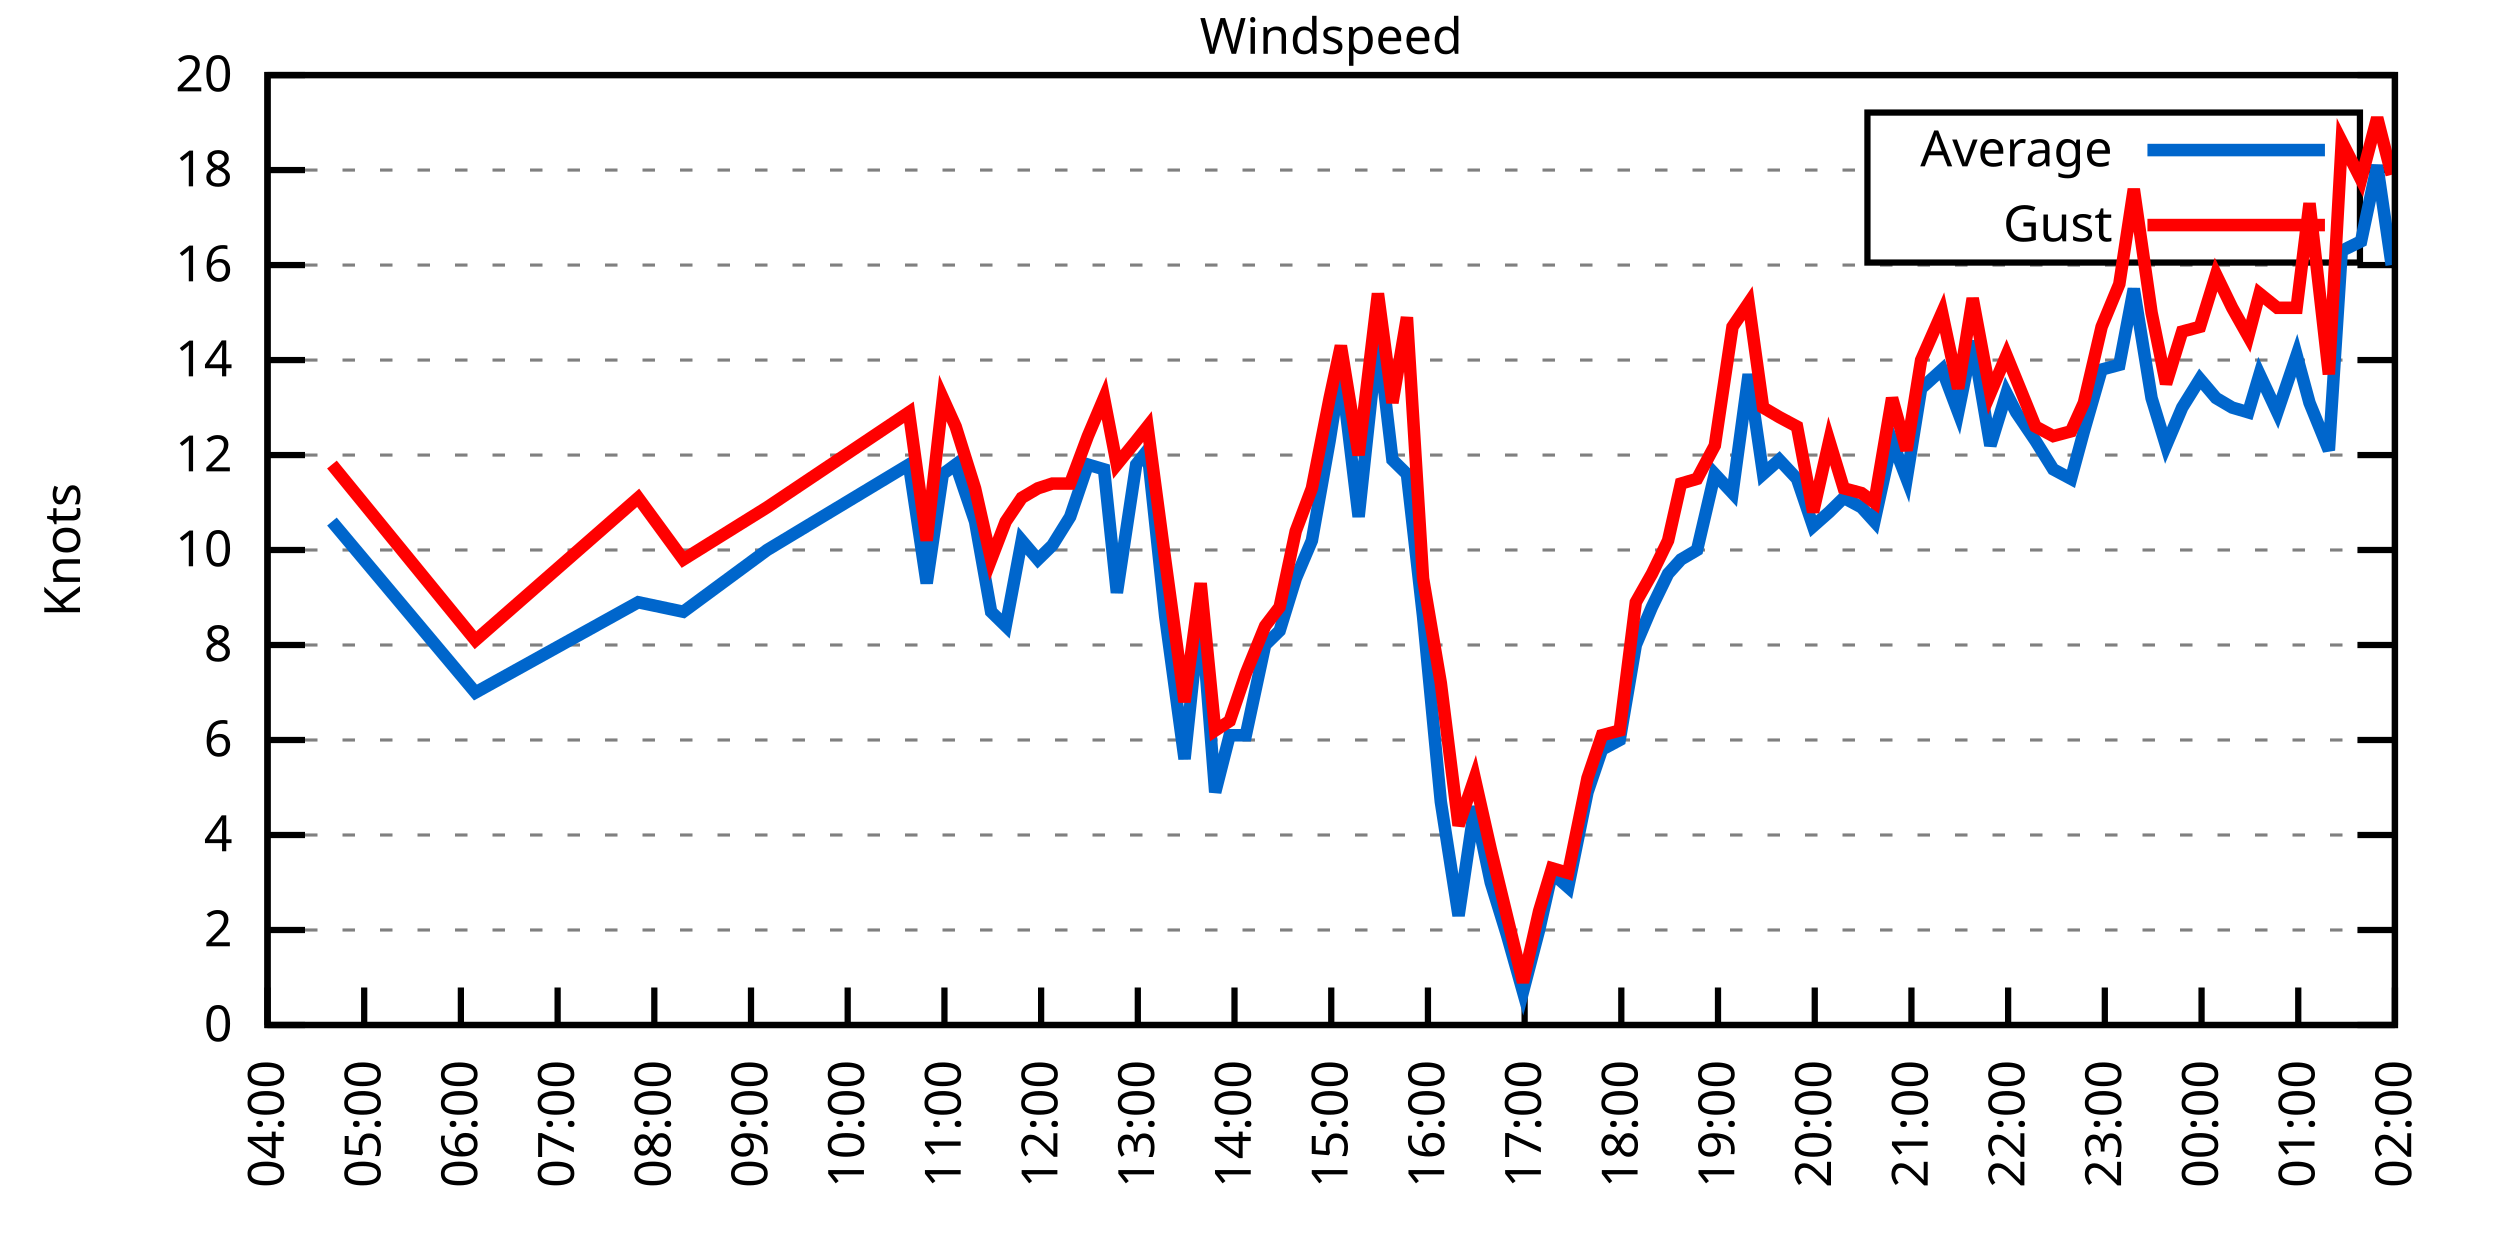
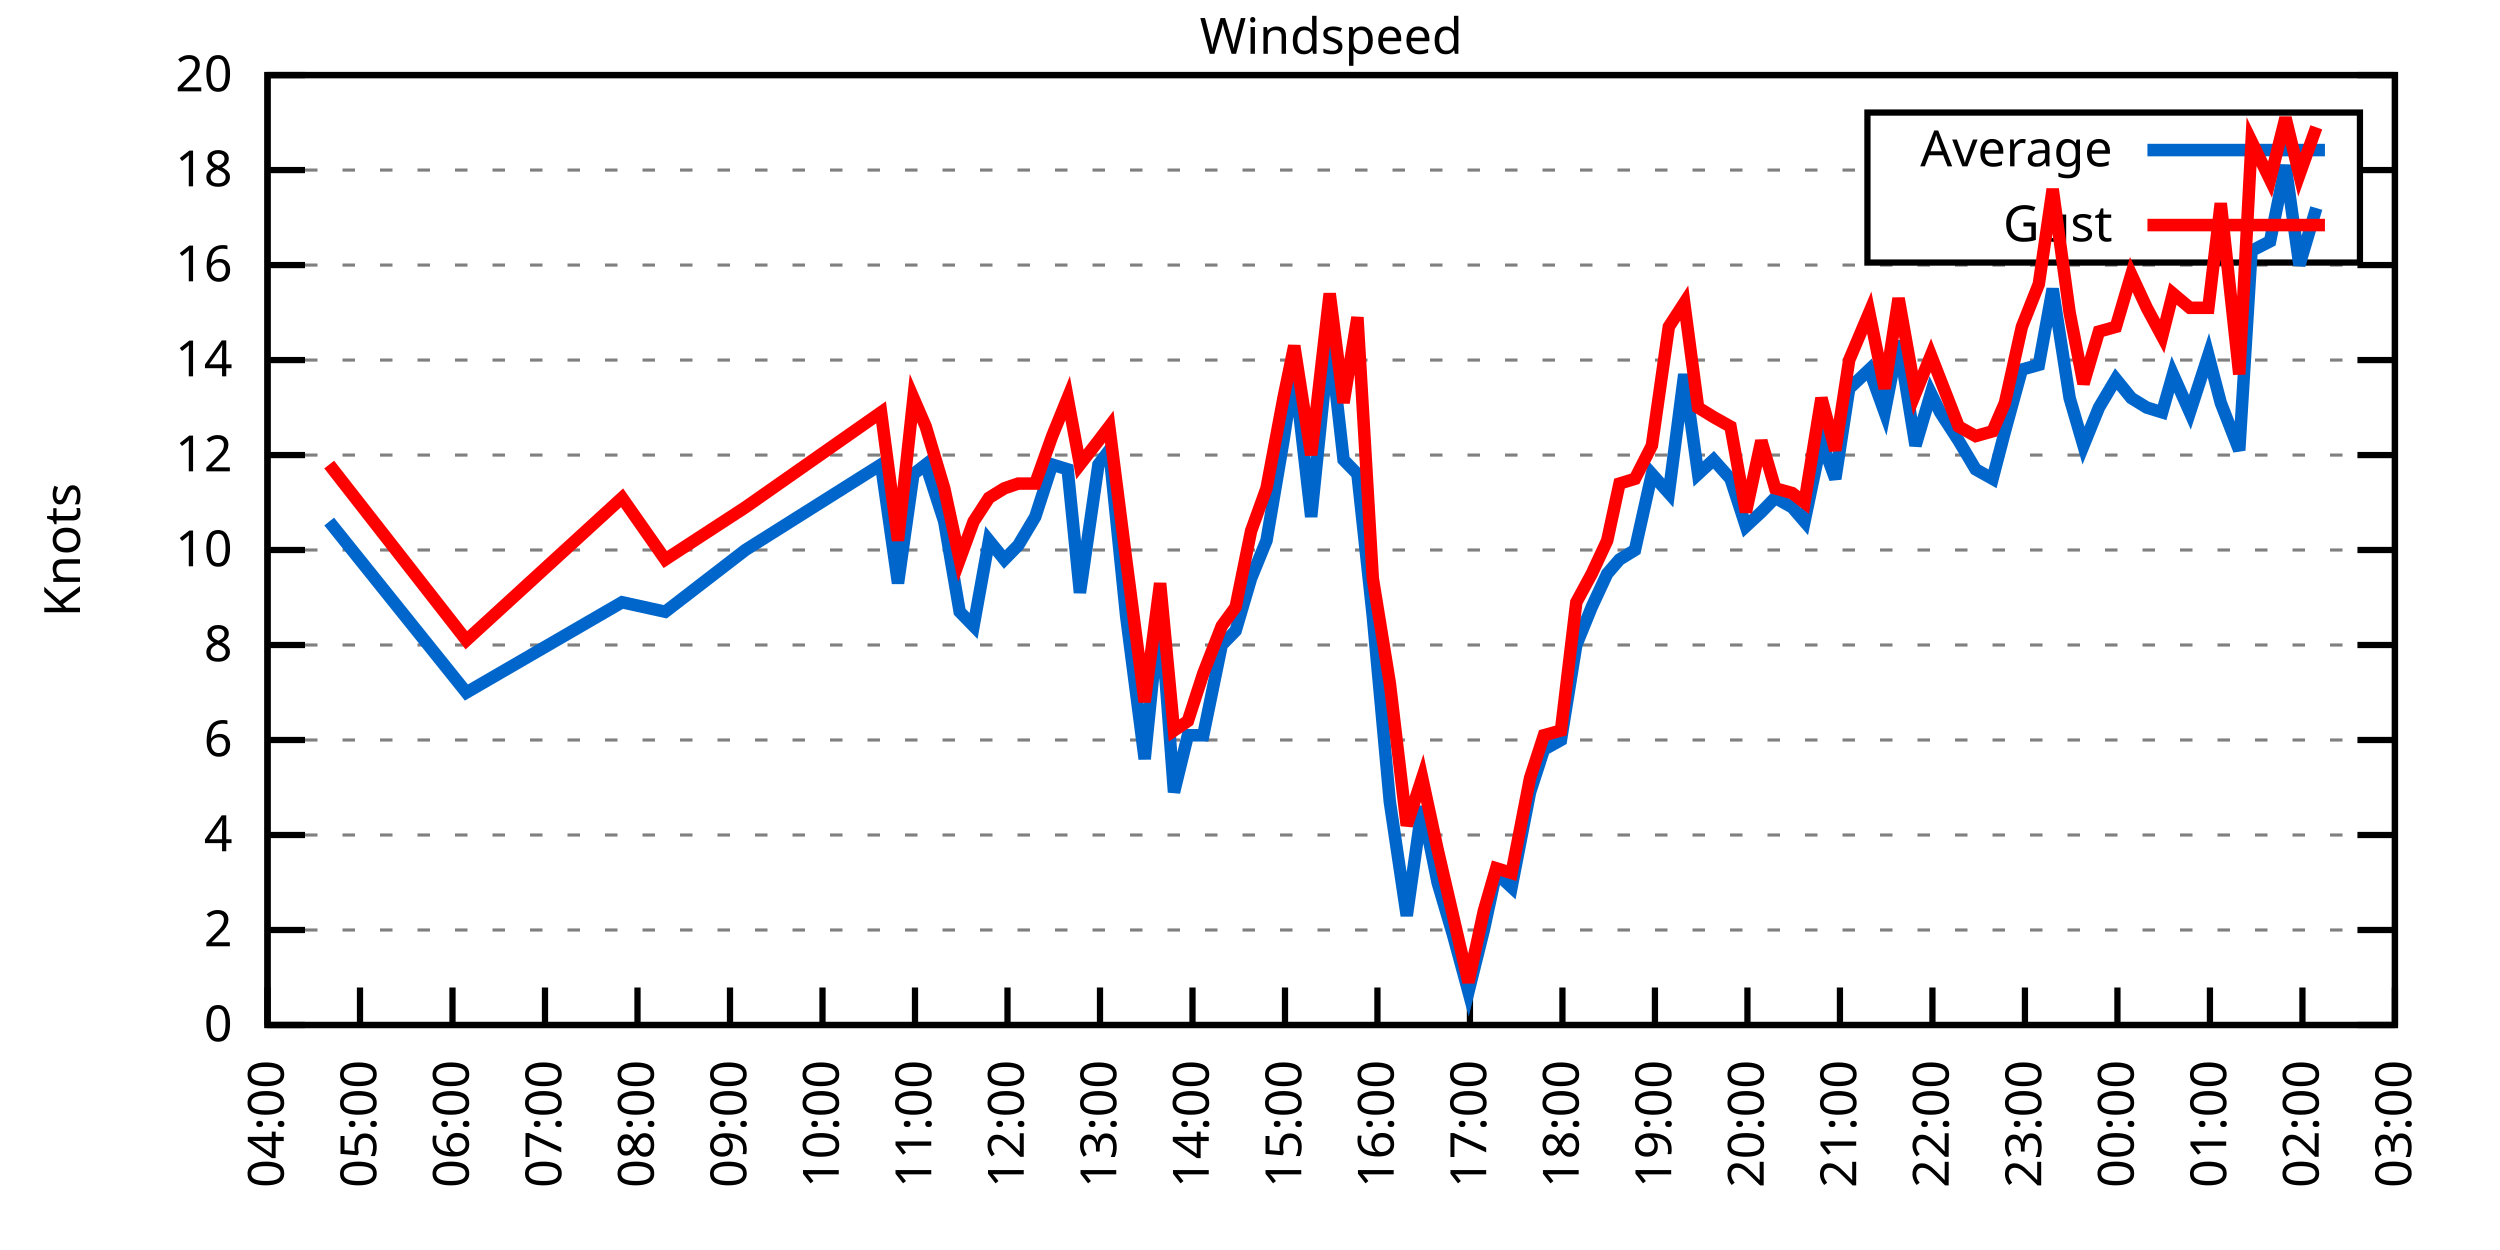
<svg xmlns="http://www.w3.org/2000/svg" xmlns:xlink="http://www.w3.org/1999/xlink" width="400" height="200" viewBox="0 0 400 200">
  <g id="gnuplot_canvas">
    <rect x="0" y="0" width="400" height="200" fill="none" />
    <defs>
      <circle id="gpDot" r="0.5" stroke-width="0.5" stroke="currentColor" />
      <path id="gpPt0" stroke-width="0.333" stroke="currentColor" d="M-1,0 h2 M0,-1 v2" />
      <path id="gpPt1" stroke-width="0.333" stroke="currentColor" d="M-1,-1 L1,1 M1,-1 L-1,1" />
      <path id="gpPt2" stroke-width="0.333" stroke="currentColor" d="M-1,0 L1,0 M0,-1 L0,1 M-1,-1 L1,1 M-1,1 L1,-1" />
      <rect id="gpPt3" stroke-width="0.333" stroke="currentColor" x="-1" y="-1" width="2" height="2" />
      <rect id="gpPt4" stroke-width="0.333" stroke="currentColor" fill="currentColor" x="-1" y="-1" width="2" height="2" />
      <circle id="gpPt5" stroke-width="0.333" stroke="currentColor" cx="0" cy="0" r="1" />
      <use xlink:href="#gpPt5" id="gpPt6" fill="currentColor" stroke="none" />
      <path id="gpPt7" stroke-width="0.333" stroke="currentColor" d="M0,-1.33 L-1.33,0.67 L1.33,0.67 z" />
      <use xlink:href="#gpPt7" id="gpPt8" fill="currentColor" stroke="none" />
      <use xlink:href="#gpPt7" id="gpPt9" stroke="currentColor" transform="rotate(180)" />
      <use xlink:href="#gpPt9" id="gpPt10" fill="currentColor" stroke="none" />
      <use xlink:href="#gpPt3" id="gpPt11" stroke="currentColor" transform="rotate(45)" />
      <use xlink:href="#gpPt11" id="gpPt12" fill="currentColor" stroke="none" />
      <path id="gpPt13" stroke-width="0.333" stroke="currentColor" d="M0,1.330 L1.265,0.411 L0.782,-1.067 L-0.782,-1.076 L-1.265,0.411 z" />
      <use xlink:href="#gpPt13" id="gpPt14" fill="currentColor" stroke="none" />
      <filter id="textbox" filterUnits="objectBoundingBox" x="0" y="0" height="1" width="1">
        <feFlood flood-color="white" flood-opacity="1" result="bgnd" />
        <feComposite in="SourceGraphic" in2="bgnd" operator="atop" />
      </filter>
      <filter id="greybox" filterUnits="objectBoundingBox" x="0" y="0" height="1" width="1">
        <feFlood flood-color="lightgrey" flood-opacity="1" result="grey" />
        <feComposite in="SourceGraphic" in2="grey" operator="atop" />
      </filter>
    </defs>
    <g fill="none" color="white" stroke="currentColor" stroke-width="1.00" stroke-linecap="butt" stroke-linejoin="miter">
</g>
    <g fill="none" color="black" stroke="currentColor" stroke-width="1.00" stroke-linecap="butt" stroke-linejoin="miter">
      <g stroke="none" shape-rendering="crispEdges">
        <polygon fill="rgb(255, 255, 255)" points="42.80,164.00 383.18,164.00 383.18,12.02 42.80,12.02 " />
      </g>
    </g>
    <g fill="none" color="black" stroke="currentColor" stroke-width="1.00" stroke-linecap="butt" stroke-linejoin="miter">
</g>
    <g fill="none" color="black" stroke="black" stroke-width="0.50" stroke-linecap="butt" stroke-linejoin="miter">
</g>
    <g fill="none" color="gray" stroke="currentColor" stroke-width="0.50" stroke-linecap="butt" stroke-linejoin="miter">
      <path stroke="gray" stroke-dasharray="2,4" class="gridline" d="M42.80,164.00 L383.19,164.00  " />
    </g>
    <g fill="none" color="gray" stroke="gray" stroke-width="1.00" stroke-linecap="butt" stroke-linejoin="miter">
</g>
    <g fill="none" color="black" stroke="currentColor" stroke-width="1.00" stroke-linecap="butt" stroke-linejoin="miter">
      <path stroke="black" d="M42.80,164.00 L48.80,164.00 M383.19,164.00 L377.19,164.00  " />
      <g transform="translate(37.20,166.60)" stroke="none" fill="black" font-family="Sans" font-size="8.00" text-anchor="end">
        <text>
          <tspan font-family="Sans"> 0</tspan>
        </text>
      </g>
    </g>
    <g fill="none" color="black" stroke="currentColor" stroke-width="1.00" stroke-linecap="butt" stroke-linejoin="miter">
</g>
    <g fill="none" color="black" stroke="black" stroke-width="0.50" stroke-linecap="butt" stroke-linejoin="miter">
</g>
    <g fill="none" color="gray" stroke="currentColor" stroke-width="0.50" stroke-linecap="butt" stroke-linejoin="miter">
      <path stroke="gray" stroke-dasharray="2,4" class="gridline" d="M42.80,148.80 L383.19,148.80  " />
    </g>
    <g fill="none" color="gray" stroke="gray" stroke-width="1.00" stroke-linecap="butt" stroke-linejoin="miter">
</g>
    <g fill="none" color="black" stroke="currentColor" stroke-width="1.00" stroke-linecap="butt" stroke-linejoin="miter">
      <path stroke="black" d="M42.80,148.80 L48.80,148.80 M383.19,148.80 L377.19,148.80  " />
      <g transform="translate(37.20,151.40)" stroke="none" fill="black" font-family="Sans" font-size="8.00" text-anchor="end">
        <text>
          <tspan font-family="Sans"> 2</tspan>
        </text>
      </g>
    </g>
    <g fill="none" color="black" stroke="currentColor" stroke-width="1.00" stroke-linecap="butt" stroke-linejoin="miter">
</g>
    <g fill="none" color="black" stroke="black" stroke-width="0.50" stroke-linecap="butt" stroke-linejoin="miter">
</g>
    <g fill="none" color="gray" stroke="currentColor" stroke-width="0.50" stroke-linecap="butt" stroke-linejoin="miter">
      <path stroke="gray" stroke-dasharray="2,4" class="gridline" d="M42.80,133.60 L383.19,133.60  " />
    </g>
    <g fill="none" color="gray" stroke="gray" stroke-width="1.00" stroke-linecap="butt" stroke-linejoin="miter">
</g>
    <g fill="none" color="black" stroke="currentColor" stroke-width="1.00" stroke-linecap="butt" stroke-linejoin="miter">
      <path stroke="black" d="M42.80,133.60 L48.80,133.60 M383.19,133.60 L377.19,133.60  " />
      <g transform="translate(37.20,136.20)" stroke="none" fill="black" font-family="Sans" font-size="8.00" text-anchor="end">
        <text>
          <tspan font-family="Sans"> 4</tspan>
        </text>
      </g>
    </g>
    <g fill="none" color="black" stroke="currentColor" stroke-width="1.00" stroke-linecap="butt" stroke-linejoin="miter">
</g>
    <g fill="none" color="black" stroke="black" stroke-width="0.50" stroke-linecap="butt" stroke-linejoin="miter">
</g>
    <g fill="none" color="gray" stroke="currentColor" stroke-width="0.50" stroke-linecap="butt" stroke-linejoin="miter">
      <path stroke="gray" stroke-dasharray="2,4" class="gridline" d="M42.80,118.40 L383.19,118.40  " />
    </g>
    <g fill="none" color="gray" stroke="gray" stroke-width="1.00" stroke-linecap="butt" stroke-linejoin="miter">
</g>
    <g fill="none" color="black" stroke="currentColor" stroke-width="1.00" stroke-linecap="butt" stroke-linejoin="miter">
      <path stroke="black" d="M42.80,118.40 L48.80,118.40 M383.19,118.40 L377.19,118.40  " />
      <g transform="translate(37.20,121.00)" stroke="none" fill="black" font-family="Sans" font-size="8.00" text-anchor="end">
        <text>
          <tspan font-family="Sans"> 6</tspan>
        </text>
      </g>
    </g>
    <g fill="none" color="black" stroke="currentColor" stroke-width="1.00" stroke-linecap="butt" stroke-linejoin="miter">
</g>
    <g fill="none" color="black" stroke="black" stroke-width="0.50" stroke-linecap="butt" stroke-linejoin="miter">
</g>
    <g fill="none" color="gray" stroke="currentColor" stroke-width="0.50" stroke-linecap="butt" stroke-linejoin="miter">
      <path stroke="gray" stroke-dasharray="2,4" class="gridline" d="M42.80,103.20 L383.19,103.20  " />
    </g>
    <g fill="none" color="gray" stroke="gray" stroke-width="1.00" stroke-linecap="butt" stroke-linejoin="miter">
</g>
    <g fill="none" color="black" stroke="currentColor" stroke-width="1.00" stroke-linecap="butt" stroke-linejoin="miter">
      <path stroke="black" d="M42.80,103.20 L48.80,103.20 M383.19,103.20 L377.19,103.20  " />
      <g transform="translate(37.20,105.80)" stroke="none" fill="black" font-family="Sans" font-size="8.00" text-anchor="end">
        <text>
          <tspan font-family="Sans"> 8</tspan>
        </text>
      </g>
    </g>
    <g fill="none" color="black" stroke="currentColor" stroke-width="1.00" stroke-linecap="butt" stroke-linejoin="miter">
</g>
    <g fill="none" color="black" stroke="black" stroke-width="0.50" stroke-linecap="butt" stroke-linejoin="miter">
</g>
    <g fill="none" color="gray" stroke="currentColor" stroke-width="0.50" stroke-linecap="butt" stroke-linejoin="miter">
      <path stroke="gray" stroke-dasharray="2,4" class="gridline" d="M42.80,88.00 L383.19,88.00  " />
    </g>
    <g fill="none" color="gray" stroke="gray" stroke-width="1.00" stroke-linecap="butt" stroke-linejoin="miter">
</g>
    <g fill="none" color="black" stroke="currentColor" stroke-width="1.00" stroke-linecap="butt" stroke-linejoin="miter">
      <path stroke="black" d="M42.80,88.00 L48.80,88.00 M383.19,88.00 L377.19,88.00  " />
      <g transform="translate(37.20,90.60)" stroke="none" fill="black" font-family="Sans" font-size="8.00" text-anchor="end">
        <text>
          <tspan font-family="Sans"> 10</tspan>
        </text>
      </g>
    </g>
    <g fill="none" color="black" stroke="currentColor" stroke-width="1.00" stroke-linecap="butt" stroke-linejoin="miter">
</g>
    <g fill="none" color="black" stroke="black" stroke-width="0.50" stroke-linecap="butt" stroke-linejoin="miter">
</g>
    <g fill="none" color="gray" stroke="currentColor" stroke-width="0.50" stroke-linecap="butt" stroke-linejoin="miter">
      <path stroke="gray" stroke-dasharray="2,4" class="gridline" d="M42.80,72.81 L383.19,72.81  " />
    </g>
    <g fill="none" color="gray" stroke="gray" stroke-width="1.00" stroke-linecap="butt" stroke-linejoin="miter">
</g>
    <g fill="none" color="black" stroke="currentColor" stroke-width="1.00" stroke-linecap="butt" stroke-linejoin="miter">
      <path stroke="black" d="M42.80,72.81 L48.80,72.81 M383.19,72.81 L377.19,72.81  " />
      <g transform="translate(37.20,75.41)" stroke="none" fill="black" font-family="Sans" font-size="8.00" text-anchor="end">
        <text>
          <tspan font-family="Sans"> 12</tspan>
        </text>
      </g>
    </g>
    <g fill="none" color="black" stroke="currentColor" stroke-width="1.00" stroke-linecap="butt" stroke-linejoin="miter">
</g>
    <g fill="none" color="black" stroke="black" stroke-width="0.50" stroke-linecap="butt" stroke-linejoin="miter">
</g>
    <g fill="none" color="gray" stroke="currentColor" stroke-width="0.50" stroke-linecap="butt" stroke-linejoin="miter">
      <path stroke="gray" stroke-dasharray="2,4" class="gridline" d="M42.80,57.61 L383.19,57.61  " />
    </g>
    <g fill="none" color="gray" stroke="gray" stroke-width="1.00" stroke-linecap="butt" stroke-linejoin="miter">
</g>
    <g fill="none" color="black" stroke="currentColor" stroke-width="1.00" stroke-linecap="butt" stroke-linejoin="miter">
      <path stroke="black" d="M42.80,57.61 L48.80,57.61 M383.19,57.61 L377.19,57.61  " />
      <g transform="translate(37.20,60.21)" stroke="none" fill="black" font-family="Sans" font-size="8.00" text-anchor="end">
        <text>
          <tspan font-family="Sans"> 14</tspan>
        </text>
      </g>
    </g>
    <g fill="none" color="black" stroke="currentColor" stroke-width="1.00" stroke-linecap="butt" stroke-linejoin="miter">
</g>
    <g fill="none" color="black" stroke="black" stroke-width="0.50" stroke-linecap="butt" stroke-linejoin="miter">
</g>
    <g fill="none" color="gray" stroke="currentColor" stroke-width="0.50" stroke-linecap="butt" stroke-linejoin="miter">
      <path stroke="gray" stroke-dasharray="2,4" class="gridline" d="M42.80,42.41 L383.19,42.41  " />
    </g>
    <g fill="none" color="gray" stroke="gray" stroke-width="1.00" stroke-linecap="butt" stroke-linejoin="miter">
</g>
    <g fill="none" color="black" stroke="currentColor" stroke-width="1.00" stroke-linecap="butt" stroke-linejoin="miter">
      <path stroke="black" d="M42.80,42.41 L48.80,42.41 M383.19,42.41 L377.19,42.41  " />
      <g transform="translate(37.20,45.01)" stroke="none" fill="black" font-family="Sans" font-size="8.00" text-anchor="end">
        <text>
          <tspan font-family="Sans"> 16</tspan>
        </text>
      </g>
    </g>
    <g fill="none" color="black" stroke="currentColor" stroke-width="1.00" stroke-linecap="butt" stroke-linejoin="miter">
</g>
    <g fill="none" color="black" stroke="black" stroke-width="0.50" stroke-linecap="butt" stroke-linejoin="miter">
</g>
    <g fill="none" color="gray" stroke="currentColor" stroke-width="0.50" stroke-linecap="butt" stroke-linejoin="miter">
      <path stroke="gray" stroke-dasharray="2,4" class="gridline" d="M42.80,27.21 L298.79,27.21 M377.59,27.21 L383.19,27.21  " />
    </g>
    <g fill="none" color="gray" stroke="gray" stroke-width="1.00" stroke-linecap="butt" stroke-linejoin="miter">
</g>
    <g fill="none" color="black" stroke="currentColor" stroke-width="1.00" stroke-linecap="butt" stroke-linejoin="miter">
      <path stroke="black" d="M42.80,27.21 L48.80,27.21 M383.19,27.21 L377.19,27.21  " />
      <g transform="translate(37.20,29.81)" stroke="none" fill="black" font-family="Sans" font-size="8.00" text-anchor="end">
        <text>
          <tspan font-family="Sans"> 18</tspan>
        </text>
      </g>
    </g>
    <g fill="none" color="black" stroke="currentColor" stroke-width="1.00" stroke-linecap="butt" stroke-linejoin="miter">
</g>
    <g fill="none" color="black" stroke="black" stroke-width="0.50" stroke-linecap="butt" stroke-linejoin="miter">
</g>
    <g fill="none" color="gray" stroke="currentColor" stroke-width="0.50" stroke-linecap="butt" stroke-linejoin="miter">
      <path stroke="gray" stroke-dasharray="2,4" class="gridline" d="M42.80,12.01 L383.19,12.01  " />
    </g>
    <g fill="none" color="gray" stroke="gray" stroke-width="1.00" stroke-linecap="butt" stroke-linejoin="miter">
</g>
    <g fill="none" color="black" stroke="currentColor" stroke-width="1.00" stroke-linecap="butt" stroke-linejoin="miter">
      <path stroke="black" d="M42.80,12.01 L48.80,12.01 M383.19,12.01 L377.19,12.01  " />
      <g transform="translate(37.20,14.61)" stroke="none" fill="black" font-family="Sans" font-size="8.00" text-anchor="end">
        <text>
          <tspan font-family="Sans"> 20</tspan>
        </text>
      </g>
    </g>
    <g fill="none" color="black" stroke="currentColor" stroke-width="1.00" stroke-linecap="butt" stroke-linejoin="miter">
      <path stroke="black" d="M42.80,164.00 L42.80,158.00  " />
      <g transform="translate(45.40,169.60) rotate(270.00)" stroke="none" fill="black" font-family="Sans" font-size="8.00" text-anchor="end">
        <text>
          <tspan font-family="Sans">04:00</tspan>
        </text>
      </g>
    </g>
    <g fill="none" color="black" stroke="currentColor" stroke-width="1.00" stroke-linecap="butt" stroke-linejoin="miter">
-       <path stroke="black" d="M58.27,164.00 L58.27,158.00  " />
-       <g transform="translate(60.87,169.60) rotate(270.00)" stroke="none" fill="black" font-family="Sans" font-size="8.00" text-anchor="end">
+       <path stroke="black" d="M57.60,164.00 L57.60,158.00  " />
+       <g transform="translate(60.20,169.60) rotate(270.00)" stroke="none" fill="black" font-family="Sans" font-size="8.00" text-anchor="end">
        <text>
          <tspan font-family="Sans">05:00</tspan>
        </text>
      </g>
    </g>
    <g fill="none" color="black" stroke="currentColor" stroke-width="1.00" stroke-linecap="butt" stroke-linejoin="miter">
-       <path stroke="black" d="M73.74,164.00 L73.74,158.00  " />
-       <g transform="translate(76.34,169.60) rotate(270.00)" stroke="none" fill="black" font-family="Sans" font-size="8.00" text-anchor="end">
+       <path stroke="black" d="M72.40,164.00 L72.40,158.00  " />
+       <g transform="translate(75.00,169.60) rotate(270.00)" stroke="none" fill="black" font-family="Sans" font-size="8.00" text-anchor="end">
        <text>
          <tspan font-family="Sans">06:00</tspan>
        </text>
      </g>
    </g>
    <g fill="none" color="black" stroke="currentColor" stroke-width="1.00" stroke-linecap="butt" stroke-linejoin="miter">
-       <path stroke="black" d="M89.22,164.00 L89.22,158.00  " />
-       <g transform="translate(91.82,169.60) rotate(270.00)" stroke="none" fill="black" font-family="Sans" font-size="8.00" text-anchor="end">
+       <path stroke="black" d="M87.20,164.00 L87.20,158.00  " />
+       <g transform="translate(89.80,169.60) rotate(270.00)" stroke="none" fill="black" font-family="Sans" font-size="8.00" text-anchor="end">
        <text>
          <tspan font-family="Sans">07:00</tspan>
        </text>
      </g>
    </g>
    <g fill="none" color="black" stroke="currentColor" stroke-width="1.00" stroke-linecap="butt" stroke-linejoin="miter">
-       <path stroke="black" d="M104.69,164.00 L104.69,158.00  " />
-       <g transform="translate(107.29,169.60) rotate(270.00)" stroke="none" fill="black" font-family="Sans" font-size="8.00" text-anchor="end">
+       <path stroke="black" d="M102.00,164.00 L102.00,158.00  " />
+       <g transform="translate(104.60,169.60) rotate(270.00)" stroke="none" fill="black" font-family="Sans" font-size="8.00" text-anchor="end">
        <text>
          <tspan font-family="Sans">08:00</tspan>
        </text>
      </g>
    </g>
    <g fill="none" color="black" stroke="currentColor" stroke-width="1.00" stroke-linecap="butt" stroke-linejoin="miter">
-       <path stroke="black" d="M120.16,164.00 L120.16,158.00  " />
-       <g transform="translate(122.76,169.60) rotate(270.00)" stroke="none" fill="black" font-family="Sans" font-size="8.00" text-anchor="end">
+       <path stroke="black" d="M116.80,164.00 L116.80,158.00  " />
+       <g transform="translate(119.40,169.60) rotate(270.00)" stroke="none" fill="black" font-family="Sans" font-size="8.00" text-anchor="end">
        <text>
          <tspan font-family="Sans">09:00</tspan>
        </text>
      </g>
    </g>
    <g fill="none" color="black" stroke="currentColor" stroke-width="1.00" stroke-linecap="butt" stroke-linejoin="miter">
-       <path stroke="black" d="M135.63,164.00 L135.63,158.00  " />
-       <g transform="translate(138.23,169.60) rotate(270.00)" stroke="none" fill="black" font-family="Sans" font-size="8.00" text-anchor="end">
+       <path stroke="black" d="M131.60,164.00 L131.60,158.00  " />
+       <g transform="translate(134.20,169.60) rotate(270.00)" stroke="none" fill="black" font-family="Sans" font-size="8.00" text-anchor="end">
        <text>
          <tspan font-family="Sans">10:00</tspan>
        </text>
      </g>
    </g>
    <g fill="none" color="black" stroke="currentColor" stroke-width="1.00" stroke-linecap="butt" stroke-linejoin="miter">
-       <path stroke="black" d="M151.11,164.00 L151.11,158.00  " />
-       <g transform="translate(153.71,169.60) rotate(270.00)" stroke="none" fill="black" font-family="Sans" font-size="8.00" text-anchor="end">
+       <path stroke="black" d="M146.40,164.00 L146.40,158.00  " />
+       <g transform="translate(149.00,169.60) rotate(270.00)" stroke="none" fill="black" font-family="Sans" font-size="8.00" text-anchor="end">
        <text>
          <tspan font-family="Sans">11:00</tspan>
        </text>
      </g>
    </g>
    <g fill="none" color="black" stroke="currentColor" stroke-width="1.00" stroke-linecap="butt" stroke-linejoin="miter">
-       <path stroke="black" d="M166.58,164.00 L166.58,158.00  " />
-       <g transform="translate(169.18,169.60) rotate(270.00)" stroke="none" fill="black" font-family="Sans" font-size="8.00" text-anchor="end">
+       <path stroke="black" d="M161.20,164.00 L161.20,158.00  " />
+       <g transform="translate(163.80,169.60) rotate(270.00)" stroke="none" fill="black" font-family="Sans" font-size="8.00" text-anchor="end">
        <text>
          <tspan font-family="Sans">12:00</tspan>
        </text>
      </g>
    </g>
    <g fill="none" color="black" stroke="currentColor" stroke-width="1.00" stroke-linecap="butt" stroke-linejoin="miter">
-       <path stroke="black" d="M182.05,164.00 L182.05,158.00  " />
-       <g transform="translate(184.65,169.60) rotate(270.00)" stroke="none" fill="black" font-family="Sans" font-size="8.00" text-anchor="end">
+       <path stroke="black" d="M176.00,164.00 L176.00,158.00  " />
+       <g transform="translate(178.60,169.60) rotate(270.00)" stroke="none" fill="black" font-family="Sans" font-size="8.00" text-anchor="end">
        <text>
          <tspan font-family="Sans">13:00</tspan>
        </text>
      </g>
    </g>
    <g fill="none" color="black" stroke="currentColor" stroke-width="1.00" stroke-linecap="butt" stroke-linejoin="miter">
-       <path stroke="black" d="M197.52,164.00 L197.52,158.00  " />
-       <g transform="translate(200.12,169.60) rotate(270.00)" stroke="none" fill="black" font-family="Sans" font-size="8.00" text-anchor="end">
+       <path stroke="black" d="M190.80,164.00 L190.80,158.00  " />
+       <g transform="translate(193.40,169.60) rotate(270.00)" stroke="none" fill="black" font-family="Sans" font-size="8.00" text-anchor="end">
        <text>
          <tspan font-family="Sans">14:00</tspan>
        </text>
      </g>
    </g>
    <g fill="none" color="black" stroke="currentColor" stroke-width="1.00" stroke-linecap="butt" stroke-linejoin="miter">
-       <path stroke="black" d="M213.00,164.00 L213.00,158.00  " />
-       <g transform="translate(215.60,169.60) rotate(270.00)" stroke="none" fill="black" font-family="Sans" font-size="8.00" text-anchor="end">
+       <path stroke="black" d="M205.60,164.00 L205.60,158.00  " />
+       <g transform="translate(208.20,169.60) rotate(270.00)" stroke="none" fill="black" font-family="Sans" font-size="8.00" text-anchor="end">
        <text>
          <tspan font-family="Sans">15:00</tspan>
        </text>
      </g>
    </g>
    <g fill="none" color="black" stroke="currentColor" stroke-width="1.00" stroke-linecap="butt" stroke-linejoin="miter">
-       <path stroke="black" d="M228.47,164.00 L228.47,158.00  " />
-       <g transform="translate(231.07,169.60) rotate(270.00)" stroke="none" fill="black" font-family="Sans" font-size="8.00" text-anchor="end">
+       <path stroke="black" d="M220.39,164.00 L220.39,158.00  " />
+       <g transform="translate(222.99,169.60) rotate(270.00)" stroke="none" fill="black" font-family="Sans" font-size="8.00" text-anchor="end">
        <text>
          <tspan font-family="Sans">16:00</tspan>
        </text>
      </g>
    </g>
    <g fill="none" color="black" stroke="currentColor" stroke-width="1.00" stroke-linecap="butt" stroke-linejoin="miter">
-       <path stroke="black" d="M243.94,164.00 L243.94,158.00  " />
-       <g transform="translate(246.54,169.60) rotate(270.00)" stroke="none" fill="black" font-family="Sans" font-size="8.00" text-anchor="end">
+       <path stroke="black" d="M235.19,164.00 L235.19,158.00  " />
+       <g transform="translate(237.79,169.60) rotate(270.00)" stroke="none" fill="black" font-family="Sans" font-size="8.00" text-anchor="end">
        <text>
          <tspan font-family="Sans">17:00</tspan>
        </text>
      </g>
    </g>
    <g fill="none" color="black" stroke="currentColor" stroke-width="1.00" stroke-linecap="butt" stroke-linejoin="miter">
-       <path stroke="black" d="M259.41,164.00 L259.41,158.00  " />
-       <g transform="translate(262.01,169.60) rotate(270.00)" stroke="none" fill="black" font-family="Sans" font-size="8.00" text-anchor="end">
+       <path stroke="black" d="M249.99,164.00 L249.99,158.00  " />
+       <g transform="translate(252.59,169.60) rotate(270.00)" stroke="none" fill="black" font-family="Sans" font-size="8.00" text-anchor="end">
        <text>
          <tspan font-family="Sans">18:00</tspan>
        </text>
      </g>
    </g>
    <g fill="none" color="black" stroke="currentColor" stroke-width="1.00" stroke-linecap="butt" stroke-linejoin="miter">
-       <path stroke="black" d="M274.88,164.00 L274.88,158.00  " />
-       <g transform="translate(277.48,169.60) rotate(270.00)" stroke="none" fill="black" font-family="Sans" font-size="8.00" text-anchor="end">
+       <path stroke="black" d="M264.79,164.00 L264.79,158.00  " />
+       <g transform="translate(267.39,169.60) rotate(270.00)" stroke="none" fill="black" font-family="Sans" font-size="8.00" text-anchor="end">
        <text>
          <tspan font-family="Sans">19:00</tspan>
        </text>
      </g>
    </g>
    <g fill="none" color="black" stroke="currentColor" stroke-width="1.00" stroke-linecap="butt" stroke-linejoin="miter">
-       <path stroke="black" d="M290.36,164.00 L290.36,158.00  " />
-       <g transform="translate(292.96,169.60) rotate(270.00)" stroke="none" fill="black" font-family="Sans" font-size="8.00" text-anchor="end">
+       <path stroke="black" d="M279.59,164.00 L279.59,158.00  " />
+       <g transform="translate(282.19,169.60) rotate(270.00)" stroke="none" fill="black" font-family="Sans" font-size="8.00" text-anchor="end">
        <text>
          <tspan font-family="Sans">20:00</tspan>
        </text>
      </g>
    </g>
    <g fill="none" color="black" stroke="currentColor" stroke-width="1.00" stroke-linecap="butt" stroke-linejoin="miter">
-       <path stroke="black" d="M305.83,164.00 L305.83,158.00  " />
-       <g transform="translate(308.43,169.60) rotate(270.00)" stroke="none" fill="black" font-family="Sans" font-size="8.00" text-anchor="end">
+       <path stroke="black" d="M294.39,164.00 L294.39,158.00  " />
+       <g transform="translate(296.99,169.60) rotate(270.00)" stroke="none" fill="black" font-family="Sans" font-size="8.00" text-anchor="end">
        <text>
          <tspan font-family="Sans">21:00</tspan>
        </text>
      </g>
    </g>
    <g fill="none" color="black" stroke="currentColor" stroke-width="1.00" stroke-linecap="butt" stroke-linejoin="miter">
-       <path stroke="black" d="M321.30,164.00 L321.30,158.00  " />
-       <g transform="translate(323.90,169.60) rotate(270.00)" stroke="none" fill="black" font-family="Sans" font-size="8.00" text-anchor="end">
+       <path stroke="black" d="M309.19,164.00 L309.19,158.00  " />
+       <g transform="translate(311.79,169.60) rotate(270.00)" stroke="none" fill="black" font-family="Sans" font-size="8.00" text-anchor="end">
        <text>
          <tspan font-family="Sans">22:00</tspan>
        </text>
      </g>
    </g>
    <g fill="none" color="black" stroke="currentColor" stroke-width="1.00" stroke-linecap="butt" stroke-linejoin="miter">
-       <path stroke="black" d="M336.77,164.00 L336.77,158.00  " />
-       <g transform="translate(339.37,169.60) rotate(270.00)" stroke="none" fill="black" font-family="Sans" font-size="8.00" text-anchor="end">
+       <path stroke="black" d="M323.99,164.00 L323.99,158.00  " />
+       <g transform="translate(326.59,169.60) rotate(270.00)" stroke="none" fill="black" font-family="Sans" font-size="8.00" text-anchor="end">
        <text>
          <tspan font-family="Sans">23:00</tspan>
        </text>
      </g>
    </g>
    <g fill="none" color="black" stroke="currentColor" stroke-width="1.00" stroke-linecap="butt" stroke-linejoin="miter">
-       <path stroke="black" d="M352.25,164.00 L352.25,158.00  " />
-       <g transform="translate(354.85,169.60) rotate(270.00)" stroke="none" fill="black" font-family="Sans" font-size="8.00" text-anchor="end">
+       <path stroke="black" d="M338.79,164.00 L338.79,158.00  " />
+       <g transform="translate(341.39,169.60) rotate(270.00)" stroke="none" fill="black" font-family="Sans" font-size="8.00" text-anchor="end">
        <text>
          <tspan font-family="Sans">00:00</tspan>
        </text>
      </g>
    </g>
    <g fill="none" color="black" stroke="currentColor" stroke-width="1.00" stroke-linecap="butt" stroke-linejoin="miter">
-       <path stroke="black" d="M367.72,164.00 L367.72,158.00  " />
-       <g transform="translate(370.32,169.60) rotate(270.00)" stroke="none" fill="black" font-family="Sans" font-size="8.00" text-anchor="end">
+       <path stroke="black" d="M353.59,164.00 L353.59,158.00  " />
+       <g transform="translate(356.19,169.60) rotate(270.00)" stroke="none" fill="black" font-family="Sans" font-size="8.00" text-anchor="end">
        <text>
          <tspan font-family="Sans">01:00</tspan>
+         </text>
+       </g>
+     </g>
+     <g fill="none" color="black" stroke="currentColor" stroke-width="1.00" stroke-linecap="butt" stroke-linejoin="miter">
+       <path stroke="black" d="M368.39,164.00 L368.39,158.00  " />
+       <g transform="translate(370.99,169.60) rotate(270.00)" stroke="none" fill="black" font-family="Sans" font-size="8.00" text-anchor="end">
+         <text>
+           <tspan font-family="Sans">02:00</tspan>
        </text>
      </g>
    </g>
    <g fill="none" color="black" stroke="currentColor" stroke-width="1.00" stroke-linecap="butt" stroke-linejoin="miter">
      <path stroke="black" d="M383.19,164.00 L383.19,158.00  " />
      <g transform="translate(385.79,169.60) rotate(270.00)" stroke="none" fill="black" font-family="Sans" font-size="8.00" text-anchor="end">
        <text>
-           <tspan font-family="Sans">02:00</tspan>
+           <tspan font-family="Sans">03:00</tspan>
        </text>
      </g>
    </g>
    <g fill="none" color="black" stroke="currentColor" stroke-width="1.00" stroke-linecap="butt" stroke-linejoin="miter">
</g>
    <g fill="none" color="black" stroke="currentColor" stroke-width="1.00" stroke-linecap="butt" stroke-linejoin="miter">
      <path stroke="black" d="M42.80,12.01 L42.80,164.00 L383.19,164.00 L383.19,12.01 L42.80,12.01 Z  " />
    </g>
    <g fill="none" color="black" stroke="currentColor" stroke-width="1.00" stroke-linecap="butt" stroke-linejoin="miter">
</g>
    <g fill="none" color="black" stroke="currentColor" stroke-width="1.00" stroke-linecap="butt" stroke-linejoin="miter">
      <path stroke="black" d="M298.79,42.01 L298.79,18.01 L377.59,18.01 L377.59,42.01 L298.79,42.01 Z  " />
    </g>
    <g id="Windspeed_plot_1">
      <g fill="none" color="white" stroke="black" stroke-width="2.00" stroke-linecap="butt" stroke-linejoin="miter">
</g>
      <g fill="none" color="black" stroke="currentColor" stroke-width="2.00" stroke-linecap="butt" stroke-linejoin="miter">
        <g transform="translate(337.99,26.61)" stroke="none" fill="black" font-family="Sans" font-size="8.00" text-anchor="end">
          <text>
            <tspan font-family="Sans">Average</tspan>
          </text>
        </g>
      </g>
      <g fill="none" color="black" stroke="currentColor" stroke-width="2.00" stroke-linecap="butt" stroke-linejoin="miter">
-         <path stroke="rgb(  0, 102, 204)" d="M343.59,24.01 L371.99,24.01 M53.11,83.45 L76.07,110.80 L102.11,96.36 L109.33,97.88 L122.74,88.00 L145.43,74.33   L148.27,93.32 L150.85,75.85 L152.91,74.33 L156.01,83.45 L158.58,97.88 L160.91,100.16 L163.48,86.49 L166.06,89.52   L168.38,87.25 L171.22,82.69 L174.06,74.33 L176.64,75.09 L178.70,94.84 L181.79,74.33 L183.60,72.05 L186.43,98.64   L189.53,121.44 L192.11,97.12 L194.43,126.76 L196.75,117.64 L199.33,117.64 L202.42,103.20 L204.74,100.92 L207.32,92.56   L209.90,86.49 L212.74,70.53 L214.54,59.13 L217.38,82.69 L220.47,53.81 L222.79,73.57 L225.11,75.85 L227.69,98.64   L230.53,128.28 L233.37,146.52 L235.95,129.04 L238.52,141.20 L241.10,149.56 L243.68,158.68 L246.26,148.80 L248.32,139.68   L250.90,141.96 L254.00,126.76 L256.32,119.92 L259.15,118.40 L261.73,103.20 L264.31,97.12 L266.89,91.80 L268.95,89.52   L271.53,88.00 L274.37,75.85 L277.20,78.89 L279.78,59.89 L282.10,75.85 L284.68,73.57 L287.52,76.61 L290.10,84.21   L292.68,81.93 L295.00,79.65 L297.83,81.17 L299.90,83.45 L302.73,70.53 L305.06,76.61 L307.38,62.17 L310.73,59.13   L313.31,65.97 L315.63,54.57 L318.46,71.29 L321.04,62.93 L322.59,65.97 L325.68,70.53 L328.52,75.09 L331.36,76.61   L333.42,69.01 L336.26,59.13 L339.09,58.37 L341.41,46.21 L344.25,63.69 L346.57,71.29 L349.15,65.21 L351.99,60.65   L354.57,63.69 L357.15,65.21 L359.72,65.97 L361.53,59.89 L364.37,65.97 L367.46,56.85 L369.52,64.45 L372.62,72.05   L374.68,40.13 L377.77,38.61 L380.35,26.45 L382.67,42.41  " />
+         <path stroke="rgb(  0, 102, 204)" d="M343.59,24.01 L371.99,24.01 M52.67,83.45 L74.62,110.80 L99.53,96.36 L106.44,97.88 L119.26,88.00 L140.97,74.33   L143.68,93.32 L146.15,75.85 L148.12,74.33 L151.08,83.45 L153.55,97.88 L155.77,100.16 L158.24,86.49 L160.70,89.52   L162.92,87.25 L165.64,82.69 L168.35,74.33 L170.82,75.09 L172.79,94.84 L175.75,74.33 L177.48,72.05 L180.19,98.64   L183.15,121.44 L185.62,97.12 L187.84,126.76 L190.06,117.64 L192.52,117.64 L195.48,103.20 L197.70,100.92 L200.17,92.56   L202.64,86.49 L205.35,70.53 L207.08,59.13 L209.79,82.69 L212.75,53.81 L214.97,73.57 L217.19,75.85 L219.65,98.64   L222.37,128.28 L225.08,146.52 L227.55,129.04 L230.01,141.20 L232.48,149.56 L234.95,158.68 L237.41,148.80 L239.39,139.68   L241.85,141.96 L244.81,126.76 L247.03,119.92 L249.75,118.40 L252.21,103.20 L254.68,97.12 L257.15,91.80 L259.12,89.52   L261.59,88.00 L264.30,75.85 L267.01,78.89 L269.48,59.89 L271.70,75.85 L274.17,73.57 L276.88,76.61 L279.35,84.21   L281.81,81.93 L284.03,79.65 L286.75,81.17 L288.72,83.45 L291.43,70.53 L293.65,76.61 L295.87,62.17 L299.08,59.13   L301.55,65.97 L303.77,54.57 L306.48,71.29 L308.95,62.93 L310.43,65.97 L313.39,70.53 L316.10,75.09 L318.81,76.61   L320.79,69.01 L323.50,59.13 L326.21,58.37 L328.43,46.21 L331.14,63.69 L333.36,71.29 L335.83,65.21 L338.54,60.65   L341.01,63.69 L343.48,65.21 L345.94,65.97 L347.67,59.89 L350.38,65.97 L353.34,56.85 L355.32,64.45 L358.28,72.05   L360.25,40.13 L363.21,38.61 L365.68,26.45 L367.90,42.41 L370.61,33.29  " />
      </g>
    </g>
    <g id="Windspeed_plot_2">
      <g fill="none" color="black" stroke="currentColor" stroke-width="2.00" stroke-linecap="butt" stroke-linejoin="miter">
        <g transform="translate(337.99,38.61)" stroke="none" fill="black" font-family="Sans" font-size="8.00" text-anchor="end">
          <text>
            <tspan font-family="Sans">Gust</tspan>
          </text>
        </g>
      </g>
      <g fill="none" color="black" stroke="currentColor" stroke-width="2.00" stroke-linecap="butt" stroke-linejoin="miter">
-         <path stroke="rgb(255,   0,   0)" d="M343.59,36.01 L371.99,36.01 M53.11,74.33 L76.07,102.44 L102.11,79.65 L109.33,89.52 L122.74,81.17 L145.43,65.97   L148.27,86.49 L150.85,63.69 L152.91,68.25 L156.01,78.13 L158.58,89.52 L160.91,83.45 L163.48,79.65 L166.06,78.13   L168.38,77.37 L171.22,77.37 L174.06,69.77 L176.64,63.69 L178.70,74.33 L181.79,70.53 L183.60,68.25 L186.43,89.52   L189.53,112.32 L192.11,93.32 L194.43,116.88 L196.75,115.36 L199.33,107.76 L202.42,100.16 L204.74,97.12 L207.32,84.97   L209.90,78.13 L212.74,63.69 L214.54,55.33 L217.38,72.81 L220.47,46.97 L222.79,64.45 L225.11,50.77 L227.69,92.56   L230.53,109.28 L233.37,132.08 L235.95,124.48 L238.52,135.88 L241.10,146.52 L243.68,157.16 L246.26,145.76 L248.32,138.92   L250.90,139.68 L254.00,124.48 L256.32,117.64 L259.15,116.88 L261.73,96.36 L264.31,91.80 L266.89,86.49 L268.95,77.37   L271.53,76.61 L274.37,71.29 L277.20,52.29 L279.78,48.49 L282.10,65.21 L284.68,66.73 L287.52,68.25 L290.10,81.93   L292.68,70.53 L295.00,78.13 L297.83,78.89 L299.90,80.41 L302.73,63.69 L305.06,72.05 L307.38,57.61 L310.73,50.01   L313.31,62.17 L315.63,47.73 L318.46,62.93 L321.04,56.85 L322.59,60.65 L325.68,68.25 L328.52,69.77 L331.36,69.01   L333.42,64.45 L336.26,52.29 L339.09,45.45 L341.41,30.25 L344.25,50.01 L346.57,61.41 L349.15,53.05 L351.99,52.29   L354.57,43.93 L357.15,49.25 L359.72,53.81 L361.53,46.97 L364.37,49.25 L367.46,49.25 L369.52,32.53 L372.62,59.89   L374.68,22.65 L377.77,28.73 L380.35,18.85 L382.67,27.97  " />
+         <path stroke="rgb(255,   0,   0)" d="M343.59,36.01 L371.99,36.01 M52.67,74.33 L74.62,102.44 L99.53,79.65 L106.44,89.52 L119.26,81.17 L140.97,65.97   L143.68,86.49 L146.15,63.69 L148.12,68.25 L151.08,78.13 L153.55,89.52 L155.77,83.45 L158.24,79.65 L160.70,78.13   L162.92,77.37 L165.64,77.37 L168.35,69.77 L170.82,63.69 L172.79,74.33 L175.75,70.53 L177.48,68.25 L180.19,89.52   L183.15,112.32 L185.62,93.32 L187.84,116.88 L190.06,115.36 L192.52,107.76 L195.48,100.16 L197.70,97.12 L200.17,84.97   L202.64,78.13 L205.35,63.69 L207.08,55.33 L209.79,72.81 L212.75,46.97 L214.97,64.45 L217.19,50.77 L219.65,92.56   L222.37,109.28 L225.08,132.08 L227.55,124.48 L230.01,135.88 L232.48,146.52 L234.95,157.16 L237.41,145.76 L239.39,138.92   L241.85,139.68 L244.81,124.48 L247.03,117.64 L249.75,116.88 L252.21,96.36 L254.68,91.80 L257.15,86.49 L259.12,77.37   L261.59,76.61 L264.30,71.29 L267.01,52.29 L269.48,48.49 L271.70,65.21 L274.17,66.73 L276.88,68.25 L279.35,81.93   L281.81,70.53 L284.03,78.13 L286.75,78.89 L288.72,80.41 L291.43,63.69 L293.65,72.05 L295.87,57.61 L299.08,50.01   L301.55,62.17 L303.77,47.73 L306.48,62.93 L308.95,56.85 L310.43,60.65 L313.39,68.25 L316.10,69.77 L318.81,69.01   L320.79,64.45 L323.50,52.29 L326.21,45.45 L328.43,30.25 L331.14,50.01 L333.36,61.41 L335.83,53.05 L338.54,52.29   L341.01,43.93 L343.48,49.25 L345.94,53.81 L347.67,46.97 L350.38,49.25 L353.34,49.25 L355.32,32.53 L358.28,59.89   L360.25,22.65 L363.21,28.73 L365.68,18.85 L367.90,27.97 L370.61,20.37  " />
      </g>
    </g>
    <g fill="none" color="black" stroke="currentColor" stroke-width="2.00" stroke-linecap="butt" stroke-linejoin="miter">
</g>
    <g fill="none" color="black" stroke="black" stroke-width="1.00" stroke-linecap="butt" stroke-linejoin="miter">
</g>
    <g fill="none" color="black" stroke="currentColor" stroke-width="1.00" stroke-linecap="butt" stroke-linejoin="miter">
      <path stroke="black" d="M42.80,12.01 L42.80,164.00 L383.19,164.00 L383.19,12.01 L42.80,12.01 Z  " />
      <g transform="translate(12.80,88.01) rotate(270.00)" stroke="none" fill="black" font-family="Sans" font-size="8.00" text-anchor="middle">
        <text>
          <tspan font-family="Sans">Knots</tspan>
        </text>
      </g>
    </g>
    <g fill="none" color="black" stroke="currentColor" stroke-width="1.00" stroke-linecap="butt" stroke-linejoin="miter">
</g>
    <g fill="none" color="black" stroke="currentColor" stroke-width="1.00" stroke-linecap="butt" stroke-linejoin="miter">
      <g transform="translate(212.99,8.61)" stroke="none" fill="black" font-family="Sans" font-size="8.00" text-anchor="middle">
        <text>
          <tspan font-family="Sans">Windspeed</tspan>
        </text>
      </g>
    </g>
    <g fill="none" color="black" stroke="currentColor" stroke-width="1.00" stroke-linecap="butt" stroke-linejoin="miter">
</g>
  </g>
</svg>
